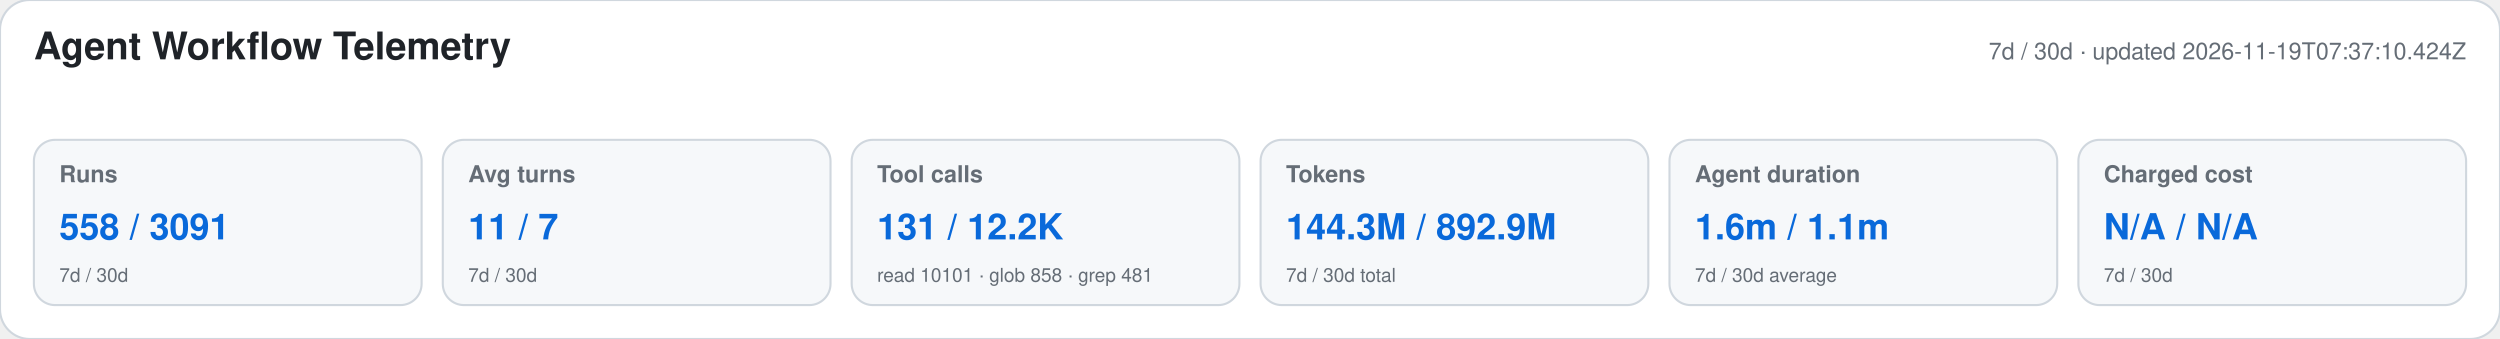
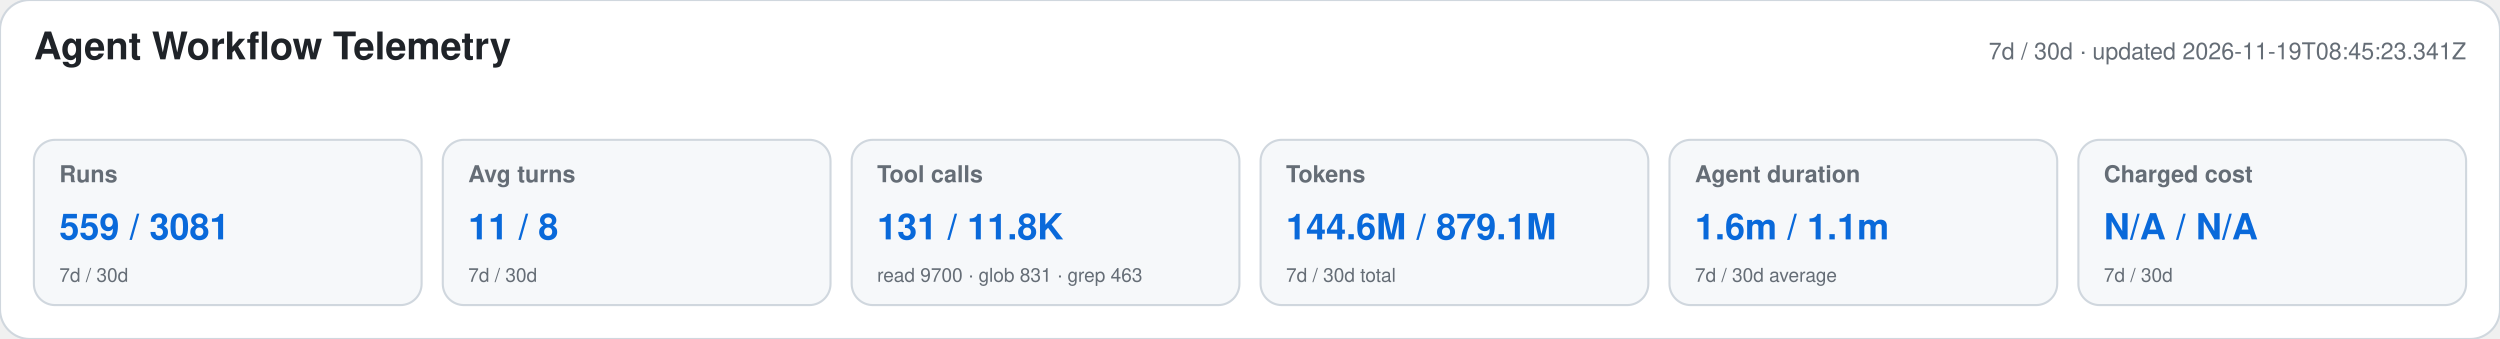
<svg xmlns="http://www.w3.org/2000/svg" width="1180" height="160" viewBox="0 0 1180 160" role="img" aria-labelledby="title desc">
  <style>text{font-family:-apple-system,BlinkMacSystemFont,"Segoe UI",Helvetica,Arial,sans-serif}.heading{font-size:18px;font-weight:650;fill:#1f2328}.meta,.label,.secondary{fill:#656d76}.meta,.label{font-size:11px}.label{font-weight:600}.primary{font-size:17px;font-weight:700;fill:#0969da}.secondary{font-size:9px}</style>
  <rect width="1180" height="160" rx="14" fill="#ffffff" stroke="#d0d7de" />
  <text x="16" y="28" class="heading">Agent Workflow Telemetry</text>
-   <text x="1164" y="28" text-anchor="end" class="meta">7d / 30d · updated 2026-11-19T07:37:10.424Z</text>
+   <text x="1164" y="28" text-anchor="end" class="meta">7d / 30d · updated 2026-11-19T08:45:23.341Z</text>
  <g>
    <rect x="16" y="66" width="183" height="78" rx="10" fill="#f6f8fa" stroke="#d0d7de" />
    <text x="28" y="86" class="label">Runs</text>
-     <text x="28" y="113" class="primary">558 / 3091</text>
+     <text x="28" y="113" class="primary">559 / 3081</text>
    <text x="28" y="133" class="secondary">7d / 30d</text>
  </g>
  <g>
    <rect x="209" y="66" width="183" height="78" rx="10" fill="#f6f8fa" stroke="#d0d7de" />
    <text x="221" y="86" class="label">Avg turns</text>
-     <text x="221" y="113" class="primary">11 / 7</text>
+     <text x="221" y="113" class="primary">11 / 8</text>
    <text x="221" y="133" class="secondary">7d / 30d</text>
  </g>
  <g>
    <rect x="402" y="66" width="183" height="78" rx="10" fill="#f6f8fa" stroke="#d0d7de" />
    <text x="414" y="86" class="label">Tool calls</text>
-     <text x="414" y="113" class="primary">131 / 12.2K</text>
-     <text x="414" y="133" class="secondary">read 10101 · glob 858 · grep 481</text>
+     <text x="414" y="113" class="primary">131 / 11.8K</text>
+     <text x="414" y="133" class="secondary">read 9700 · glob 831 · grep 463</text>
  </g>
  <g>
    <rect x="595" y="66" width="183" height="78" rx="10" fill="#f6f8fa" stroke="#d0d7de" />
    <text x="607" y="86" class="label">Tokens</text>
-     <text x="607" y="113" class="primary">144.3M / 892.9M</text>
+     <text x="607" y="113" class="primary">144.6M / 879.1M</text>
    <text x="607" y="133" class="secondary">7d / 30d total</text>
  </g>
  <g>
    <rect x="788" y="66" width="183" height="78" rx="10" fill="#f6f8fa" stroke="#d0d7de" />
    <text x="800" y="86" class="label">Agent duration</text>
    <text x="800" y="113" class="primary">1.6m / 1.1m</text>
    <text x="800" y="133" class="secondary">7d / 30d average</text>
  </g>
  <g>
    <rect x="981" y="66" width="183" height="78" rx="10" fill="#f6f8fa" stroke="#d0d7de" />
    <text x="993" y="86" class="label">Charged cost</text>
    <text x="993" y="113" class="primary">N/A / N/A</text>
    <text x="993" y="133" class="secondary">7d / 30d</text>
  </g>
</svg>
